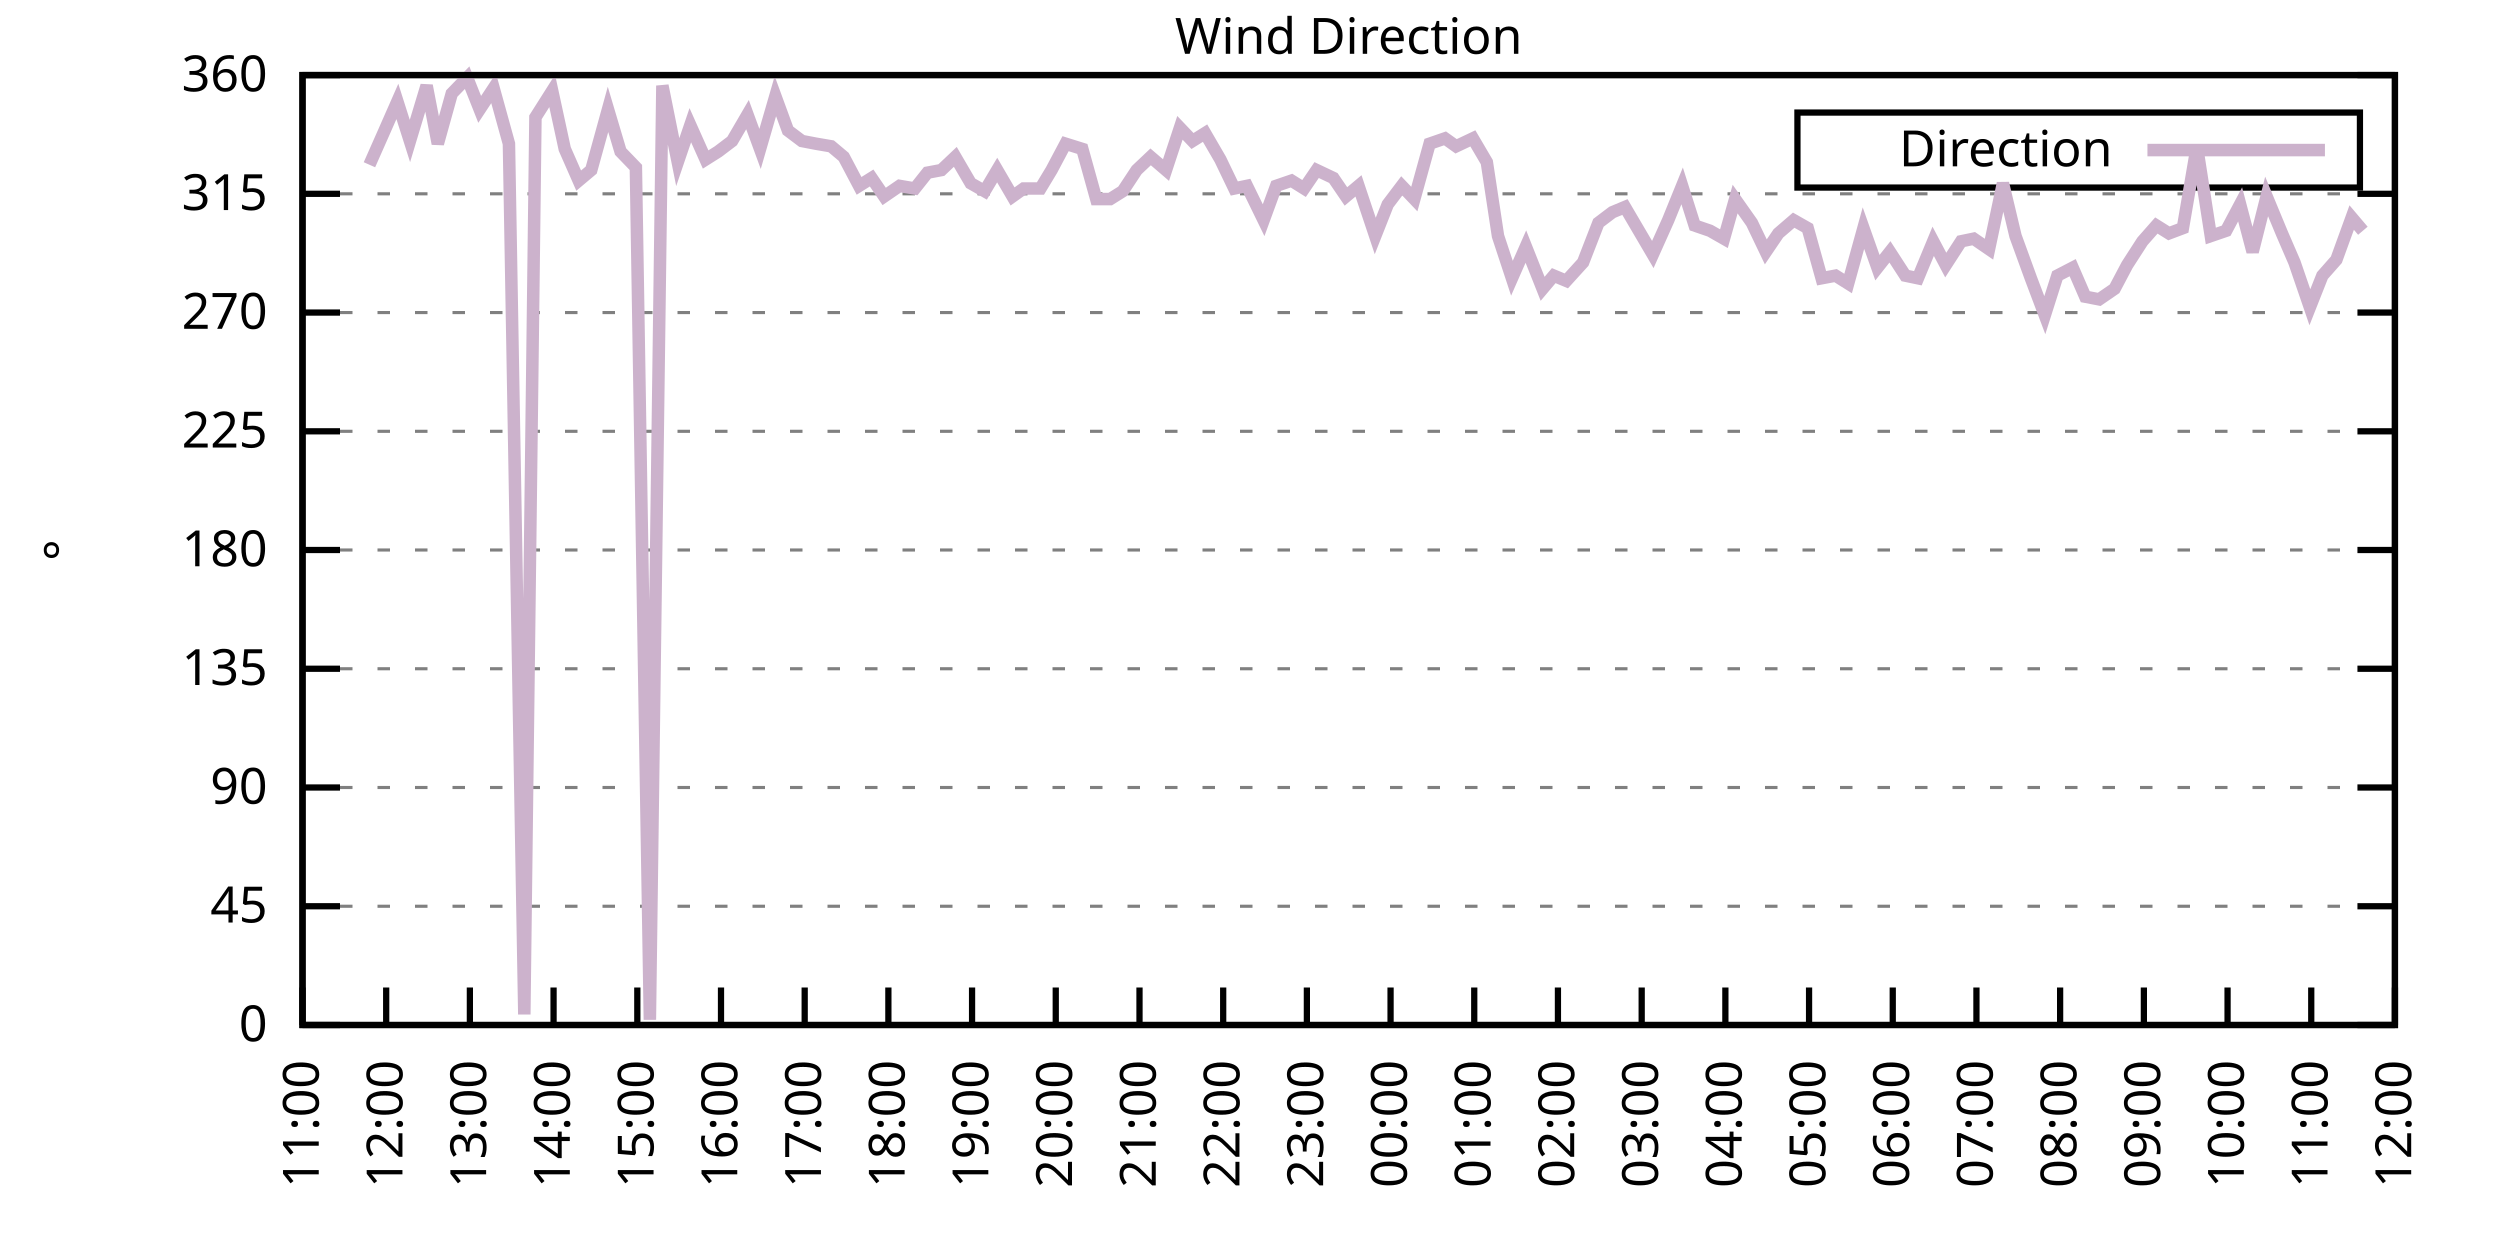
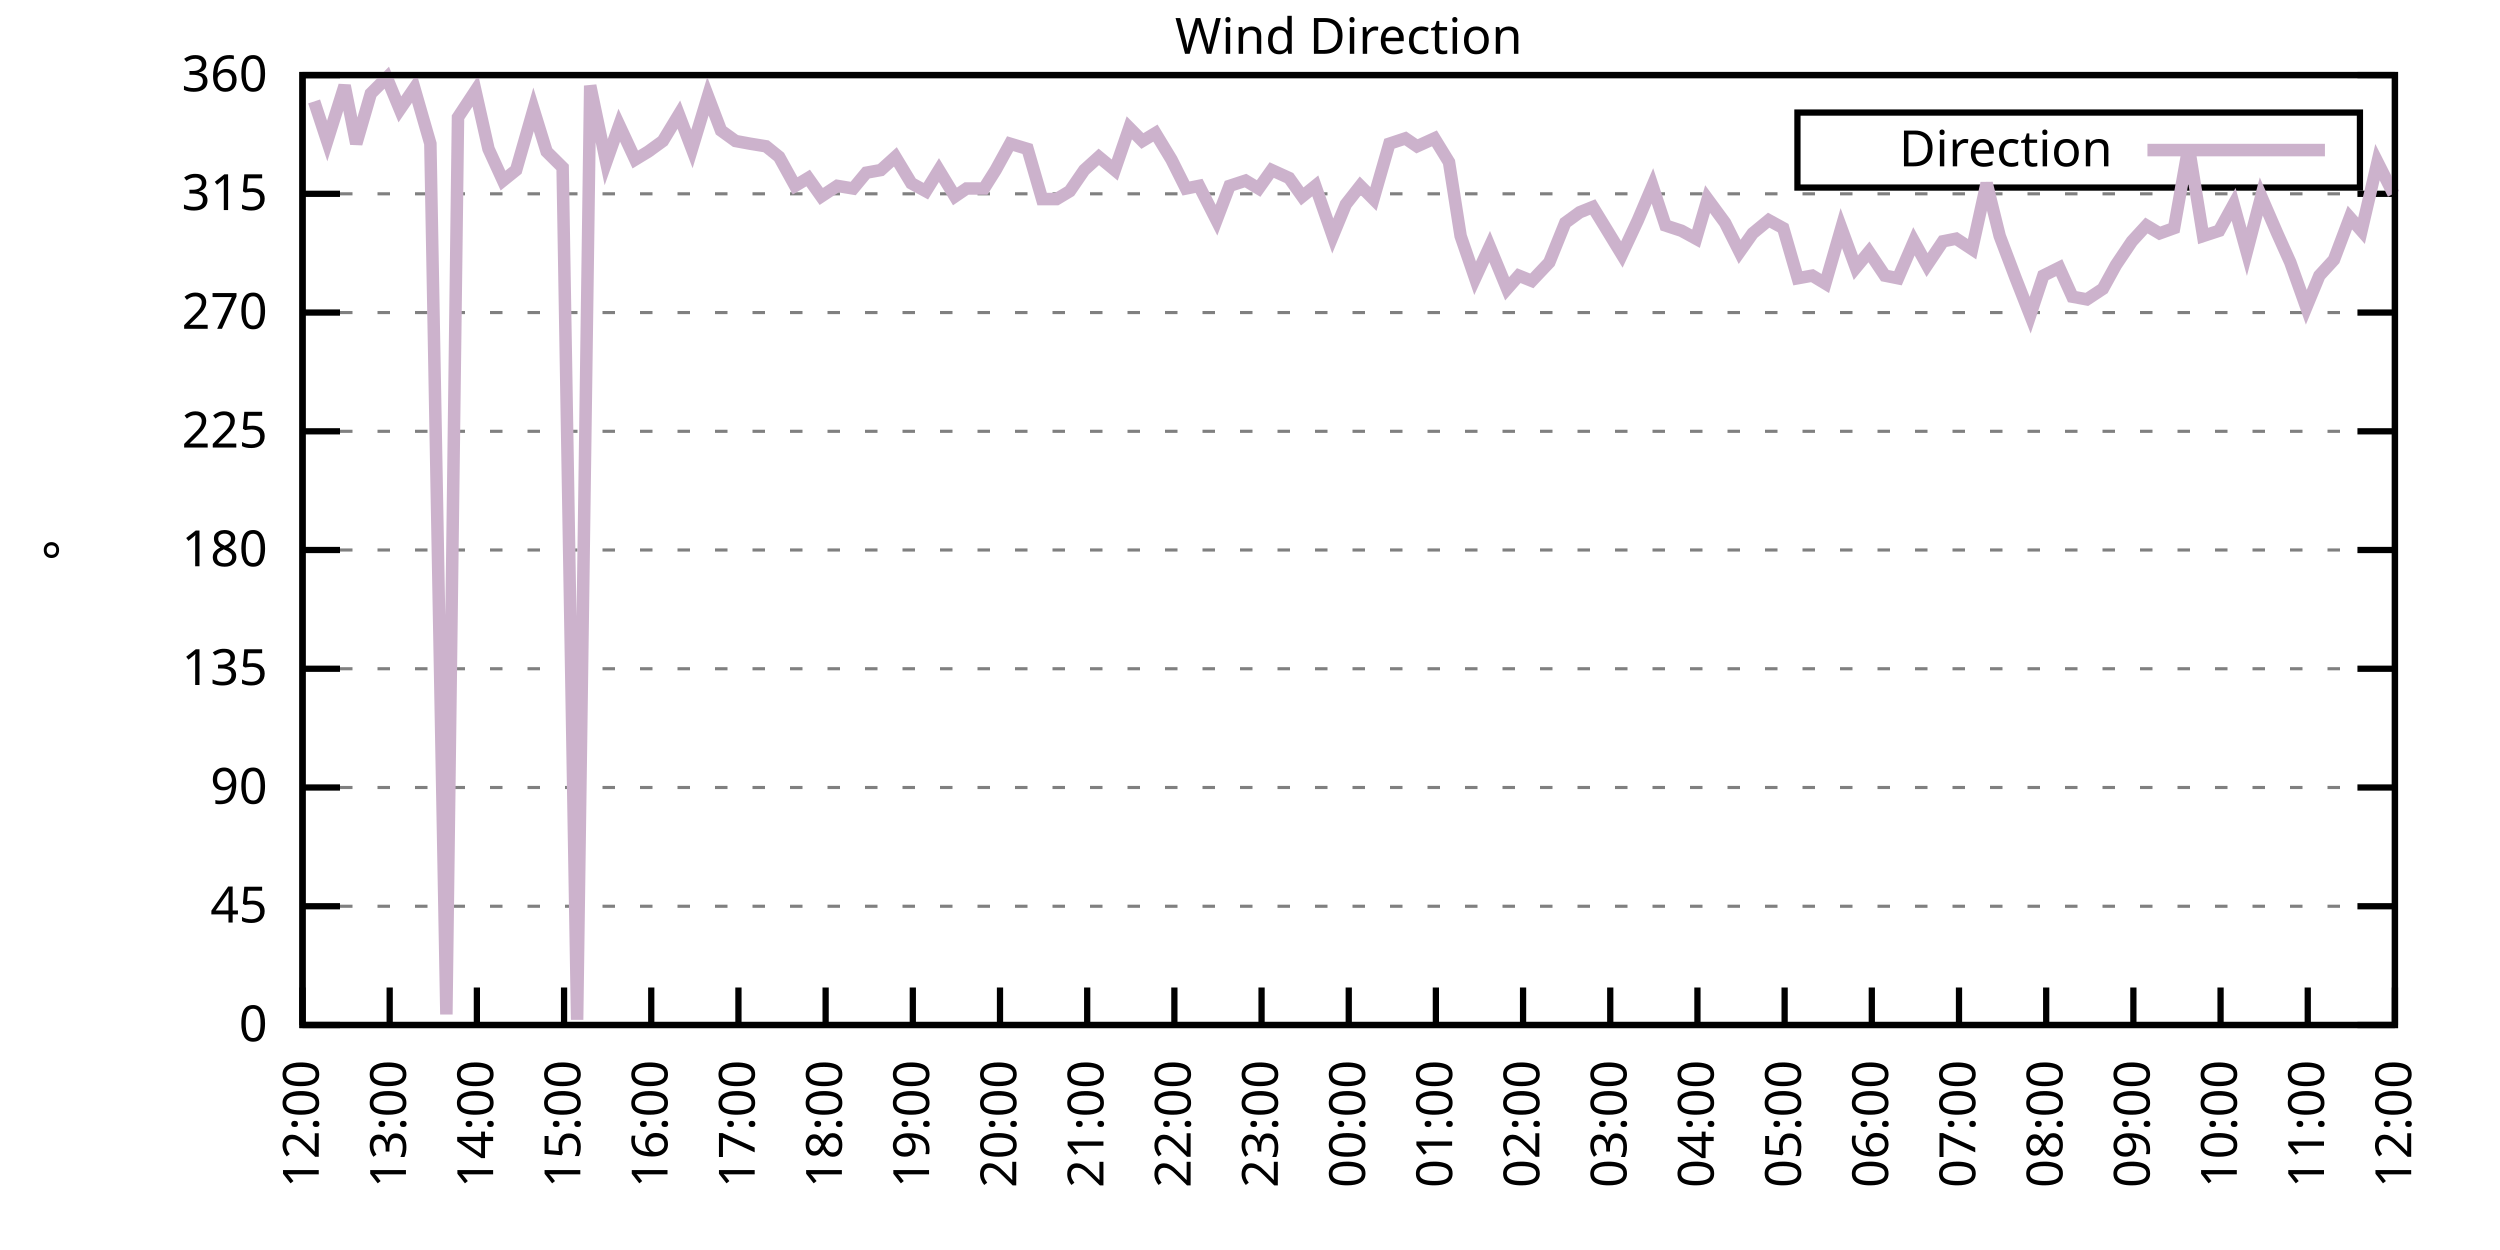
<svg xmlns="http://www.w3.org/2000/svg" xmlns:xlink="http://www.w3.org/1999/xlink" width="400" height="200" viewBox="0 0 400 200">
  <g id="gnuplot_canvas">
    <rect x="0" y="0" width="400" height="200" fill="none" />
    <defs>
      <circle id="gpDot" r="0.5" stroke-width="0.5" stroke="currentColor" />
      <path id="gpPt0" stroke-width="0.333" stroke="currentColor" d="M-1,0 h2 M0,-1 v2" />
      <path id="gpPt1" stroke-width="0.333" stroke="currentColor" d="M-1,-1 L1,1 M1,-1 L-1,1" />
      <path id="gpPt2" stroke-width="0.333" stroke="currentColor" d="M-1,0 L1,0 M0,-1 L0,1 M-1,-1 L1,1 M-1,1 L1,-1" />
      <rect id="gpPt3" stroke-width="0.333" stroke="currentColor" x="-1" y="-1" width="2" height="2" />
      <rect id="gpPt4" stroke-width="0.333" stroke="currentColor" fill="currentColor" x="-1" y="-1" width="2" height="2" />
      <circle id="gpPt5" stroke-width="0.333" stroke="currentColor" cx="0" cy="0" r="1" />
      <use xlink:href="#gpPt5" id="gpPt6" fill="currentColor" stroke="none" />
      <path id="gpPt7" stroke-width="0.333" stroke="currentColor" d="M0,-1.33 L-1.33,0.67 L1.33,0.67 z" />
      <use xlink:href="#gpPt7" id="gpPt8" fill="currentColor" stroke="none" />
      <use xlink:href="#gpPt7" id="gpPt9" stroke="currentColor" transform="rotate(180)" />
      <use xlink:href="#gpPt9" id="gpPt10" fill="currentColor" stroke="none" />
      <use xlink:href="#gpPt3" id="gpPt11" stroke="currentColor" transform="rotate(45)" />
      <use xlink:href="#gpPt11" id="gpPt12" fill="currentColor" stroke="none" />
      <path id="gpPt13" stroke-width="0.333" stroke="currentColor" d="M0,1.330 L1.265,0.411 L0.782,-1.067 L-0.782,-1.076 L-1.265,0.411 z" />
      <use xlink:href="#gpPt13" id="gpPt14" fill="currentColor" stroke="none" />
      <filter id="textbox" filterUnits="objectBoundingBox" x="0" y="0" height="1" width="1">
        <feFlood flood-color="white" flood-opacity="1" result="bgnd" />
        <feComposite in="SourceGraphic" in2="bgnd" operator="atop" />
      </filter>
      <filter id="greybox" filterUnits="objectBoundingBox" x="0" y="0" height="1" width="1">
        <feFlood flood-color="lightgrey" flood-opacity="1" result="grey" />
        <feComposite in="SourceGraphic" in2="grey" operator="atop" />
      </filter>
    </defs>
    <g fill="none" color="white" stroke="currentColor" stroke-width="1.00" stroke-linecap="butt" stroke-linejoin="miter">
</g>
    <g fill="none" color="black" stroke="currentColor" stroke-width="1.00" stroke-linecap="butt" stroke-linejoin="miter">
      <g stroke="none" shape-rendering="crispEdges">
        <polygon fill="rgb(255, 255, 255)" points="48.40,164.00 383.18,164.00 383.18,12.02 48.40,12.02 " />
      </g>
    </g>
    <g fill="none" color="black" stroke="currentColor" stroke-width="1.00" stroke-linecap="butt" stroke-linejoin="miter">
</g>
    <g fill="none" color="black" stroke="black" stroke-width="0.50" stroke-linecap="butt" stroke-linejoin="miter">
</g>
    <g fill="none" color="gray" stroke="currentColor" stroke-width="0.50" stroke-linecap="butt" stroke-linejoin="miter">
      <path stroke="gray" stroke-dasharray="2,4" class="gridline" d="M48.40,164.00 L383.19,164.00  " />
    </g>
    <g fill="none" color="gray" stroke="gray" stroke-width="1.00" stroke-linecap="butt" stroke-linejoin="miter">
</g>
    <g fill="none" color="black" stroke="currentColor" stroke-width="1.00" stroke-linecap="butt" stroke-linejoin="miter">
      <path stroke="black" d="M48.40,164.00 L54.40,164.00 M383.19,164.00 L377.19,164.00  " />
      <g transform="translate(42.80,166.60)" stroke="none" fill="black" font-family="Sans" font-size="8.00" text-anchor="end">
        <text>
          <tspan font-family="Sans"> 0</tspan>
        </text>
      </g>
    </g>
    <g fill="none" color="black" stroke="currentColor" stroke-width="1.00" stroke-linecap="butt" stroke-linejoin="miter">
</g>
    <g fill="none" color="black" stroke="black" stroke-width="0.50" stroke-linecap="butt" stroke-linejoin="miter">
</g>
    <g fill="none" color="gray" stroke="currentColor" stroke-width="0.50" stroke-linecap="butt" stroke-linejoin="miter">
      <path stroke="gray" stroke-dasharray="2,4" class="gridline" d="M48.40,145.00 L383.19,145.00  " />
    </g>
    <g fill="none" color="gray" stroke="gray" stroke-width="1.00" stroke-linecap="butt" stroke-linejoin="miter">
</g>
    <g fill="none" color="black" stroke="currentColor" stroke-width="1.00" stroke-linecap="butt" stroke-linejoin="miter">
      <path stroke="black" d="M48.40,145.00 L54.40,145.00 M383.19,145.00 L377.19,145.00  " />
      <g transform="translate(42.80,147.60)" stroke="none" fill="black" font-family="Sans" font-size="8.00" text-anchor="end">
        <text>
          <tspan font-family="Sans"> 45</tspan>
        </text>
      </g>
    </g>
    <g fill="none" color="black" stroke="currentColor" stroke-width="1.00" stroke-linecap="butt" stroke-linejoin="miter">
</g>
    <g fill="none" color="black" stroke="black" stroke-width="0.50" stroke-linecap="butt" stroke-linejoin="miter">
</g>
    <g fill="none" color="gray" stroke="currentColor" stroke-width="0.50" stroke-linecap="butt" stroke-linejoin="miter">
      <path stroke="gray" stroke-dasharray="2,4" class="gridline" d="M48.40,126.00 L383.19,126.00  " />
    </g>
    <g fill="none" color="gray" stroke="gray" stroke-width="1.00" stroke-linecap="butt" stroke-linejoin="miter">
</g>
    <g fill="none" color="black" stroke="currentColor" stroke-width="1.00" stroke-linecap="butt" stroke-linejoin="miter">
      <path stroke="black" d="M48.40,126.00 L54.40,126.00 M383.19,126.00 L377.19,126.00  " />
      <g transform="translate(42.80,128.60)" stroke="none" fill="black" font-family="Sans" font-size="8.00" text-anchor="end">
        <text>
          <tspan font-family="Sans"> 90</tspan>
        </text>
      </g>
    </g>
    <g fill="none" color="black" stroke="currentColor" stroke-width="1.00" stroke-linecap="butt" stroke-linejoin="miter">
</g>
    <g fill="none" color="black" stroke="black" stroke-width="0.50" stroke-linecap="butt" stroke-linejoin="miter">
</g>
    <g fill="none" color="gray" stroke="currentColor" stroke-width="0.50" stroke-linecap="butt" stroke-linejoin="miter">
      <path stroke="gray" stroke-dasharray="2,4" class="gridline" d="M48.40,107.00 L383.19,107.00  " />
    </g>
    <g fill="none" color="gray" stroke="gray" stroke-width="1.00" stroke-linecap="butt" stroke-linejoin="miter">
</g>
    <g fill="none" color="black" stroke="currentColor" stroke-width="1.00" stroke-linecap="butt" stroke-linejoin="miter">
      <path stroke="black" d="M48.40,107.00 L54.40,107.00 M383.19,107.00 L377.19,107.00  " />
      <g transform="translate(42.80,109.60)" stroke="none" fill="black" font-family="Sans" font-size="8.00" text-anchor="end">
        <text>
          <tspan font-family="Sans"> 135</tspan>
        </text>
      </g>
    </g>
    <g fill="none" color="black" stroke="currentColor" stroke-width="1.00" stroke-linecap="butt" stroke-linejoin="miter">
</g>
    <g fill="none" color="black" stroke="black" stroke-width="0.50" stroke-linecap="butt" stroke-linejoin="miter">
</g>
    <g fill="none" color="gray" stroke="currentColor" stroke-width="0.50" stroke-linecap="butt" stroke-linejoin="miter">
      <path stroke="gray" stroke-dasharray="2,4" class="gridline" d="M48.40,88.00 L383.19,88.00  " />
    </g>
    <g fill="none" color="gray" stroke="gray" stroke-width="1.00" stroke-linecap="butt" stroke-linejoin="miter">
</g>
    <g fill="none" color="black" stroke="currentColor" stroke-width="1.00" stroke-linecap="butt" stroke-linejoin="miter">
      <path stroke="black" d="M48.40,88.00 L54.40,88.00 M383.19,88.00 L377.19,88.00  " />
      <g transform="translate(42.80,90.60)" stroke="none" fill="black" font-family="Sans" font-size="8.00" text-anchor="end">
        <text>
          <tspan font-family="Sans"> 180</tspan>
        </text>
      </g>
    </g>
    <g fill="none" color="black" stroke="currentColor" stroke-width="1.00" stroke-linecap="butt" stroke-linejoin="miter">
</g>
    <g fill="none" color="black" stroke="black" stroke-width="0.50" stroke-linecap="butt" stroke-linejoin="miter">
</g>
    <g fill="none" color="gray" stroke="currentColor" stroke-width="0.50" stroke-linecap="butt" stroke-linejoin="miter">
      <path stroke="gray" stroke-dasharray="2,4" class="gridline" d="M48.40,69.01 L383.19,69.01  " />
    </g>
    <g fill="none" color="gray" stroke="gray" stroke-width="1.00" stroke-linecap="butt" stroke-linejoin="miter">
</g>
    <g fill="none" color="black" stroke="currentColor" stroke-width="1.00" stroke-linecap="butt" stroke-linejoin="miter">
      <path stroke="black" d="M48.40,69.01 L54.40,69.01 M383.19,69.01 L377.19,69.01  " />
      <g transform="translate(42.80,71.61)" stroke="none" fill="black" font-family="Sans" font-size="8.00" text-anchor="end">
        <text>
          <tspan font-family="Sans"> 225</tspan>
        </text>
      </g>
    </g>
    <g fill="none" color="black" stroke="currentColor" stroke-width="1.00" stroke-linecap="butt" stroke-linejoin="miter">
</g>
    <g fill="none" color="black" stroke="black" stroke-width="0.50" stroke-linecap="butt" stroke-linejoin="miter">
</g>
    <g fill="none" color="gray" stroke="currentColor" stroke-width="0.50" stroke-linecap="butt" stroke-linejoin="miter">
      <path stroke="gray" stroke-dasharray="2,4" class="gridline" d="M48.40,50.01 L383.19,50.01  " />
    </g>
    <g fill="none" color="gray" stroke="gray" stroke-width="1.00" stroke-linecap="butt" stroke-linejoin="miter">
</g>
    <g fill="none" color="black" stroke="currentColor" stroke-width="1.00" stroke-linecap="butt" stroke-linejoin="miter">
      <path stroke="black" d="M48.40,50.01 L54.40,50.01 M383.19,50.01 L377.19,50.01  " />
      <g transform="translate(42.80,52.61)" stroke="none" fill="black" font-family="Sans" font-size="8.00" text-anchor="end">
        <text>
          <tspan font-family="Sans"> 270</tspan>
        </text>
      </g>
    </g>
    <g fill="none" color="black" stroke="currentColor" stroke-width="1.00" stroke-linecap="butt" stroke-linejoin="miter">
</g>
    <g fill="none" color="black" stroke="black" stroke-width="0.50" stroke-linecap="butt" stroke-linejoin="miter">
</g>
    <g fill="none" color="gray" stroke="currentColor" stroke-width="0.50" stroke-linecap="butt" stroke-linejoin="miter">
      <path stroke="gray" stroke-dasharray="2,4" class="gridline" d="M48.40,31.01 L383.19,31.01  " />
    </g>
    <g fill="none" color="gray" stroke="gray" stroke-width="1.00" stroke-linecap="butt" stroke-linejoin="miter">
</g>
    <g fill="none" color="black" stroke="currentColor" stroke-width="1.00" stroke-linecap="butt" stroke-linejoin="miter">
      <path stroke="black" d="M48.40,31.01 L54.40,31.01 M383.19,31.01 L377.19,31.01  " />
      <g transform="translate(42.80,33.61)" stroke="none" fill="black" font-family="Sans" font-size="8.00" text-anchor="end">
        <text>
          <tspan font-family="Sans"> 315</tspan>
        </text>
      </g>
    </g>
    <g fill="none" color="black" stroke="currentColor" stroke-width="1.00" stroke-linecap="butt" stroke-linejoin="miter">
</g>
    <g fill="none" color="black" stroke="black" stroke-width="0.50" stroke-linecap="butt" stroke-linejoin="miter">
</g>
    <g fill="none" color="gray" stroke="currentColor" stroke-width="0.50" stroke-linecap="butt" stroke-linejoin="miter">
      <path stroke="gray" stroke-dasharray="2,4" class="gridline" d="M48.40,12.01 L383.19,12.01  " />
    </g>
    <g fill="none" color="gray" stroke="gray" stroke-width="1.00" stroke-linecap="butt" stroke-linejoin="miter">
</g>
    <g fill="none" color="black" stroke="currentColor" stroke-width="1.00" stroke-linecap="butt" stroke-linejoin="miter">
      <path stroke="black" d="M48.40,12.01 L54.40,12.01 M383.19,12.01 L377.19,12.01  " />
      <g transform="translate(42.80,14.61)" stroke="none" fill="black" font-family="Sans" font-size="8.00" text-anchor="end">
        <text>
          <tspan font-family="Sans"> 360</tspan>
        </text>
      </g>
    </g>
    <g fill="none" color="black" stroke="currentColor" stroke-width="1.00" stroke-linecap="butt" stroke-linejoin="miter">
      <path stroke="black" d="M48.40,164.00 L48.40,158.00  " />
      <g transform="translate(51.00,169.60) rotate(270.00)" stroke="none" fill="black" font-family="Sans" font-size="8.00" text-anchor="end">
        <text>
-           <tspan font-family="Sans">11:00</tspan>
-         </text>
-       </g>
-     </g>
-     <g fill="none" color="black" stroke="currentColor" stroke-width="1.00" stroke-linecap="butt" stroke-linejoin="miter">
-       <path stroke="black" d="M61.79,164.00 L61.79,158.00  " />
-       <g transform="translate(64.39,169.60) rotate(270.00)" stroke="none" fill="black" font-family="Sans" font-size="8.00" text-anchor="end">
-         <text>
          <tspan font-family="Sans">12:00</tspan>
        </text>
      </g>
    </g>
    <g fill="none" color="black" stroke="currentColor" stroke-width="1.00" stroke-linecap="butt" stroke-linejoin="miter">
-       <path stroke="black" d="M75.18,164.00 L75.18,158.00  " />
-       <g transform="translate(77.78,169.60) rotate(270.00)" stroke="none" fill="black" font-family="Sans" font-size="8.00" text-anchor="end">
+       <path stroke="black" d="M62.35,164.00 L62.35,158.00  " />
+       <g transform="translate(64.95,169.60) rotate(270.00)" stroke="none" fill="black" font-family="Sans" font-size="8.00" text-anchor="end">
        <text>
          <tspan font-family="Sans">13:00</tspan>
        </text>
      </g>
    </g>
    <g fill="none" color="black" stroke="currentColor" stroke-width="1.00" stroke-linecap="butt" stroke-linejoin="miter">
-       <path stroke="black" d="M88.57,164.00 L88.57,158.00  " />
-       <g transform="translate(91.17,169.60) rotate(270.00)" stroke="none" fill="black" font-family="Sans" font-size="8.00" text-anchor="end">
+       <path stroke="black" d="M76.30,164.00 L76.30,158.00  " />
+       <g transform="translate(78.90,169.60) rotate(270.00)" stroke="none" fill="black" font-family="Sans" font-size="8.00" text-anchor="end">
        <text>
          <tspan font-family="Sans">14:00</tspan>
        </text>
      </g>
    </g>
    <g fill="none" color="black" stroke="currentColor" stroke-width="1.00" stroke-linecap="butt" stroke-linejoin="miter">
-       <path stroke="black" d="M101.97,164.00 L101.97,158.00  " />
-       <g transform="translate(104.57,169.60) rotate(270.00)" stroke="none" fill="black" font-family="Sans" font-size="8.00" text-anchor="end">
+       <path stroke="black" d="M90.25,164.00 L90.25,158.00  " />
+       <g transform="translate(92.85,169.60) rotate(270.00)" stroke="none" fill="black" font-family="Sans" font-size="8.00" text-anchor="end">
        <text>
          <tspan font-family="Sans">15:00</tspan>
        </text>
      </g>
    </g>
    <g fill="none" color="black" stroke="currentColor" stroke-width="1.00" stroke-linecap="butt" stroke-linejoin="miter">
-       <path stroke="black" d="M115.36,164.00 L115.36,158.00  " />
-       <g transform="translate(117.96,169.60) rotate(270.00)" stroke="none" fill="black" font-family="Sans" font-size="8.00" text-anchor="end">
+       <path stroke="black" d="M104.20,164.00 L104.20,158.00  " />
+       <g transform="translate(106.80,169.60) rotate(270.00)" stroke="none" fill="black" font-family="Sans" font-size="8.00" text-anchor="end">
        <text>
          <tspan font-family="Sans">16:00</tspan>
        </text>
      </g>
    </g>
    <g fill="none" color="black" stroke="currentColor" stroke-width="1.00" stroke-linecap="butt" stroke-linejoin="miter">
-       <path stroke="black" d="M128.75,164.00 L128.75,158.00  " />
-       <g transform="translate(131.35,169.60) rotate(270.00)" stroke="none" fill="black" font-family="Sans" font-size="8.00" text-anchor="end">
+       <path stroke="black" d="M118.15,164.00 L118.15,158.00  " />
+       <g transform="translate(120.75,169.60) rotate(270.00)" stroke="none" fill="black" font-family="Sans" font-size="8.00" text-anchor="end">
        <text>
          <tspan font-family="Sans">17:00</tspan>
        </text>
      </g>
    </g>
    <g fill="none" color="black" stroke="currentColor" stroke-width="1.00" stroke-linecap="butt" stroke-linejoin="miter">
-       <path stroke="black" d="M142.14,164.00 L142.14,158.00  " />
-       <g transform="translate(144.74,169.60) rotate(270.00)" stroke="none" fill="black" font-family="Sans" font-size="8.00" text-anchor="end">
+       <path stroke="black" d="M132.10,164.00 L132.10,158.00  " />
+       <g transform="translate(134.70,169.60) rotate(270.00)" stroke="none" fill="black" font-family="Sans" font-size="8.00" text-anchor="end">
        <text>
          <tspan font-family="Sans">18:00</tspan>
        </text>
      </g>
    </g>
    <g fill="none" color="black" stroke="currentColor" stroke-width="1.00" stroke-linecap="butt" stroke-linejoin="miter">
-       <path stroke="black" d="M155.53,164.00 L155.53,158.00  " />
-       <g transform="translate(158.13,169.60) rotate(270.00)" stroke="none" fill="black" font-family="Sans" font-size="8.00" text-anchor="end">
+       <path stroke="black" d="M146.05,164.00 L146.05,158.00  " />
+       <g transform="translate(148.65,169.60) rotate(270.00)" stroke="none" fill="black" font-family="Sans" font-size="8.00" text-anchor="end">
        <text>
          <tspan font-family="Sans">19:00</tspan>
        </text>
      </g>
    </g>
    <g fill="none" color="black" stroke="currentColor" stroke-width="1.00" stroke-linecap="butt" stroke-linejoin="miter">
-       <path stroke="black" d="M168.92,164.00 L168.92,158.00  " />
-       <g transform="translate(171.52,169.60) rotate(270.00)" stroke="none" fill="black" font-family="Sans" font-size="8.00" text-anchor="end">
+       <path stroke="black" d="M160.00,164.00 L160.00,158.00  " />
+       <g transform="translate(162.60,169.60) rotate(270.00)" stroke="none" fill="black" font-family="Sans" font-size="8.00" text-anchor="end">
        <text>
          <tspan font-family="Sans">20:00</tspan>
        </text>
      </g>
    </g>
    <g fill="none" color="black" stroke="currentColor" stroke-width="1.00" stroke-linecap="butt" stroke-linejoin="miter">
-       <path stroke="black" d="M182.32,164.00 L182.32,158.00  " />
-       <g transform="translate(184.92,169.60) rotate(270.00)" stroke="none" fill="black" font-family="Sans" font-size="8.00" text-anchor="end">
+       <path stroke="black" d="M173.95,164.00 L173.95,158.00  " />
+       <g transform="translate(176.55,169.60) rotate(270.00)" stroke="none" fill="black" font-family="Sans" font-size="8.00" text-anchor="end">
        <text>
          <tspan font-family="Sans">21:00</tspan>
        </text>
      </g>
    </g>
    <g fill="none" color="black" stroke="currentColor" stroke-width="1.00" stroke-linecap="butt" stroke-linejoin="miter">
-       <path stroke="black" d="M195.71,164.00 L195.71,158.00  " />
-       <g transform="translate(198.31,169.60) rotate(270.00)" stroke="none" fill="black" font-family="Sans" font-size="8.00" text-anchor="end">
+       <path stroke="black" d="M187.90,164.00 L187.90,158.00  " />
+       <g transform="translate(190.50,169.60) rotate(270.00)" stroke="none" fill="black" font-family="Sans" font-size="8.00" text-anchor="end">
        <text>
          <tspan font-family="Sans">22:00</tspan>
        </text>
      </g>
    </g>
    <g fill="none" color="black" stroke="currentColor" stroke-width="1.00" stroke-linecap="butt" stroke-linejoin="miter">
-       <path stroke="black" d="M209.10,164.00 L209.10,158.00  " />
-       <g transform="translate(211.70,169.60) rotate(270.00)" stroke="none" fill="black" font-family="Sans" font-size="8.00" text-anchor="end">
+       <path stroke="black" d="M201.85,164.00 L201.85,158.00  " />
+       <g transform="translate(204.45,169.60) rotate(270.00)" stroke="none" fill="black" font-family="Sans" font-size="8.00" text-anchor="end">
        <text>
          <tspan font-family="Sans">23:00</tspan>
        </text>
      </g>
    </g>
    <g fill="none" color="black" stroke="currentColor" stroke-width="1.00" stroke-linecap="butt" stroke-linejoin="miter">
-       <path stroke="black" d="M222.49,164.00 L222.49,158.00  " />
-       <g transform="translate(225.09,169.60) rotate(270.00)" stroke="none" fill="black" font-family="Sans" font-size="8.00" text-anchor="end">
+       <path stroke="black" d="M215.80,164.00 L215.80,158.00  " />
+       <g transform="translate(218.40,169.60) rotate(270.00)" stroke="none" fill="black" font-family="Sans" font-size="8.00" text-anchor="end">
        <text>
          <tspan font-family="Sans">00:00</tspan>
        </text>
      </g>
    </g>
    <g fill="none" color="black" stroke="currentColor" stroke-width="1.00" stroke-linecap="butt" stroke-linejoin="miter">
-       <path stroke="black" d="M235.88,164.00 L235.88,158.00  " />
-       <g transform="translate(238.48,169.60) rotate(270.00)" stroke="none" fill="black" font-family="Sans" font-size="8.00" text-anchor="end">
+       <path stroke="black" d="M229.74,164.00 L229.74,158.00  " />
+       <g transform="translate(232.34,169.60) rotate(270.00)" stroke="none" fill="black" font-family="Sans" font-size="8.00" text-anchor="end">
        <text>
          <tspan font-family="Sans">01:00</tspan>
        </text>
      </g>
    </g>
    <g fill="none" color="black" stroke="currentColor" stroke-width="1.00" stroke-linecap="butt" stroke-linejoin="miter">
-       <path stroke="black" d="M249.27,164.00 L249.27,158.00  " />
-       <g transform="translate(251.87,169.60) rotate(270.00)" stroke="none" fill="black" font-family="Sans" font-size="8.00" text-anchor="end">
+       <path stroke="black" d="M243.69,164.00 L243.69,158.00  " />
+       <g transform="translate(246.29,169.60) rotate(270.00)" stroke="none" fill="black" font-family="Sans" font-size="8.00" text-anchor="end">
        <text>
          <tspan font-family="Sans">02:00</tspan>
        </text>
      </g>
    </g>
    <g fill="none" color="black" stroke="currentColor" stroke-width="1.00" stroke-linecap="butt" stroke-linejoin="miter">
-       <path stroke="black" d="M262.67,164.00 L262.67,158.00  " />
-       <g transform="translate(265.27,169.60) rotate(270.00)" stroke="none" fill="black" font-family="Sans" font-size="8.00" text-anchor="end">
+       <path stroke="black" d="M257.64,164.00 L257.64,158.00  " />
+       <g transform="translate(260.24,169.60) rotate(270.00)" stroke="none" fill="black" font-family="Sans" font-size="8.00" text-anchor="end">
        <text>
          <tspan font-family="Sans">03:00</tspan>
        </text>
      </g>
    </g>
    <g fill="none" color="black" stroke="currentColor" stroke-width="1.00" stroke-linecap="butt" stroke-linejoin="miter">
-       <path stroke="black" d="M276.06,164.00 L276.06,158.00  " />
-       <g transform="translate(278.66,169.60) rotate(270.00)" stroke="none" fill="black" font-family="Sans" font-size="8.00" text-anchor="end">
+       <path stroke="black" d="M271.59,164.00 L271.59,158.00  " />
+       <g transform="translate(274.19,169.60) rotate(270.00)" stroke="none" fill="black" font-family="Sans" font-size="8.00" text-anchor="end">
        <text>
          <tspan font-family="Sans">04:00</tspan>
        </text>
      </g>
    </g>
    <g fill="none" color="black" stroke="currentColor" stroke-width="1.00" stroke-linecap="butt" stroke-linejoin="miter">
-       <path stroke="black" d="M289.45,164.00 L289.45,158.00  " />
-       <g transform="translate(292.05,169.60) rotate(270.00)" stroke="none" fill="black" font-family="Sans" font-size="8.00" text-anchor="end">
+       <path stroke="black" d="M285.54,164.00 L285.54,158.00  " />
+       <g transform="translate(288.14,169.60) rotate(270.00)" stroke="none" fill="black" font-family="Sans" font-size="8.00" text-anchor="end">
        <text>
          <tspan font-family="Sans">05:00</tspan>
        </text>
      </g>
    </g>
    <g fill="none" color="black" stroke="currentColor" stroke-width="1.00" stroke-linecap="butt" stroke-linejoin="miter">
-       <path stroke="black" d="M302.84,164.00 L302.84,158.00  " />
-       <g transform="translate(305.44,169.60) rotate(270.00)" stroke="none" fill="black" font-family="Sans" font-size="8.00" text-anchor="end">
+       <path stroke="black" d="M299.49,164.00 L299.49,158.00  " />
+       <g transform="translate(302.09,169.60) rotate(270.00)" stroke="none" fill="black" font-family="Sans" font-size="8.00" text-anchor="end">
        <text>
          <tspan font-family="Sans">06:00</tspan>
        </text>
      </g>
    </g>
    <g fill="none" color="black" stroke="currentColor" stroke-width="1.00" stroke-linecap="butt" stroke-linejoin="miter">
-       <path stroke="black" d="M316.23,164.00 L316.23,158.00  " />
-       <g transform="translate(318.83,169.60) rotate(270.00)" stroke="none" fill="black" font-family="Sans" font-size="8.00" text-anchor="end">
+       <path stroke="black" d="M313.44,164.00 L313.44,158.00  " />
+       <g transform="translate(316.04,169.60) rotate(270.00)" stroke="none" fill="black" font-family="Sans" font-size="8.00" text-anchor="end">
        <text>
          <tspan font-family="Sans">07:00</tspan>
        </text>
      </g>
    </g>
    <g fill="none" color="black" stroke="currentColor" stroke-width="1.00" stroke-linecap="butt" stroke-linejoin="miter">
-       <path stroke="black" d="M329.62,164.00 L329.62,158.00  " />
-       <g transform="translate(332.22,169.60) rotate(270.00)" stroke="none" fill="black" font-family="Sans" font-size="8.00" text-anchor="end">
+       <path stroke="black" d="M327.39,164.00 L327.39,158.00  " />
+       <g transform="translate(329.99,169.60) rotate(270.00)" stroke="none" fill="black" font-family="Sans" font-size="8.00" text-anchor="end">
        <text>
          <tspan font-family="Sans">08:00</tspan>
        </text>
      </g>
    </g>
    <g fill="none" color="black" stroke="currentColor" stroke-width="1.00" stroke-linecap="butt" stroke-linejoin="miter">
-       <path stroke="black" d="M343.02,164.00 L343.02,158.00  " />
-       <g transform="translate(345.62,169.60) rotate(270.00)" stroke="none" fill="black" font-family="Sans" font-size="8.00" text-anchor="end">
+       <path stroke="black" d="M341.34,164.00 L341.34,158.00  " />
+       <g transform="translate(343.94,169.60) rotate(270.00)" stroke="none" fill="black" font-family="Sans" font-size="8.00" text-anchor="end">
        <text>
          <tspan font-family="Sans">09:00</tspan>
        </text>
      </g>
    </g>
    <g fill="none" color="black" stroke="currentColor" stroke-width="1.00" stroke-linecap="butt" stroke-linejoin="miter">
-       <path stroke="black" d="M356.41,164.00 L356.41,158.00  " />
-       <g transform="translate(359.01,169.60) rotate(270.00)" stroke="none" fill="black" font-family="Sans" font-size="8.00" text-anchor="end">
+       <path stroke="black" d="M355.29,164.00 L355.29,158.00  " />
+       <g transform="translate(357.89,169.60) rotate(270.00)" stroke="none" fill="black" font-family="Sans" font-size="8.00" text-anchor="end">
        <text>
          <tspan font-family="Sans">10:00</tspan>
        </text>
      </g>
    </g>
    <g fill="none" color="black" stroke="currentColor" stroke-width="1.00" stroke-linecap="butt" stroke-linejoin="miter">
-       <path stroke="black" d="M369.80,164.00 L369.80,158.00  " />
-       <g transform="translate(372.40,169.60) rotate(270.00)" stroke="none" fill="black" font-family="Sans" font-size="8.00" text-anchor="end">
+       <path stroke="black" d="M369.24,164.00 L369.24,158.00  " />
+       <g transform="translate(371.84,169.60) rotate(270.00)" stroke="none" fill="black" font-family="Sans" font-size="8.00" text-anchor="end">
        <text>
          <tspan font-family="Sans">11:00</tspan>
        </text>
      </g>
    </g>
    <g fill="none" color="black" stroke="currentColor" stroke-width="1.00" stroke-linecap="butt" stroke-linejoin="miter">
      <path stroke="black" d="M383.19,164.00 L383.19,158.00  " />
      <g transform="translate(385.79,169.60) rotate(270.00)" stroke="none" fill="black" font-family="Sans" font-size="8.00" text-anchor="end">
        <text>
          <tspan font-family="Sans">12:00</tspan>
        </text>
      </g>
    </g>
    <g fill="none" color="black" stroke="currentColor" stroke-width="1.00" stroke-linecap="butt" stroke-linejoin="miter">
</g>
    <g fill="none" color="black" stroke="currentColor" stroke-width="1.00" stroke-linecap="butt" stroke-linejoin="miter">
      <path stroke="black" d="M48.40,12.01 L48.40,164.00 L383.19,164.00 L383.19,12.01 L48.40,12.01 Z  " />
    </g>
    <g fill="none" color="black" stroke="currentColor" stroke-width="1.00" stroke-linecap="butt" stroke-linejoin="miter">
</g>
    <g fill="none" color="black" stroke="currentColor" stroke-width="1.00" stroke-linecap="butt" stroke-linejoin="miter">
      <path stroke="black" d="M287.59,30.01 L287.59,18.01 L377.59,18.01 L377.59,30.01 L287.59,30.01 Z  " />
    </g>
    <g id="Wind_direction_plot_1">
      <g fill="none" color="white" stroke="black" stroke-width="2.00" stroke-linecap="butt" stroke-linejoin="miter">
</g>
      <g fill="none" color="black" stroke="currentColor" stroke-width="2.00" stroke-linecap="butt" stroke-linejoin="miter">
        <g transform="translate(337.99,26.61)" stroke="none" fill="black" font-family="Sans" font-size="8.00" text-anchor="end">
          <text>
            <tspan font-family="Sans">Direction</tspan>
          </text>
        </g>
      </g>
      <g fill="none" color="black" stroke="currentColor" stroke-width="2.00" stroke-linecap="butt" stroke-linejoin="miter">
-         <path stroke="rgb(204, 178, 204)" d="M343.59,24.01 L371.99,24.01 M59.11,26.36 L61.35,21.30 L63.58,16.23 L65.59,22.56 L68.26,13.70 L70.05,22.99   L72.28,14.97 L74.74,12.43 L76.75,17.50 L78.98,14.12 L81.43,22.99 L83.89,162.31 L85.67,18.77 L88.35,14.54   L90.36,23.83 L92.59,28.90 L94.60,27.21 L97.28,17.50 L99.29,24.25 L101.74,26.79 L103.98,163.16 L105.98,13.70   L108.44,25.94 L110.45,20.03 L112.90,25.52 L114.91,24.25 L117.14,22.56 L119.60,18.34 L121.61,23.83 L124.06,15.39   L126.07,20.88 L128.30,22.56 L130.54,22.99 L132.99,23.41 L135.00,25.10 L137.45,29.74 L139.46,28.48 L141.47,31.43   L143.93,29.74 L146.38,30.16 L148.39,27.63 L150.62,27.21 L152.85,25.10 L155.31,29.32 L157.54,30.59 L159.55,27.21   L162.01,31.43 L163.79,30.16 L166.47,30.16 L168.25,27.21 L170.49,22.99 L173.17,23.83 L175.40,31.85 L177.63,31.85   L179.64,30.59 L181.87,27.21 L184.10,25.10 L186.56,27.21 L188.79,20.45 L190.80,22.56 L192.81,21.30 L195.26,25.52   L197.49,30.16 L199.50,29.74 L202.18,35.23 L204.19,29.74 L206.64,28.90 L208.65,30.16 L210.66,27.21 L213.34,28.48   L215.35,31.43 L217.36,29.74 L220.04,37.76 L222.04,32.70 L224.28,29.74 L226.29,31.85 L228.74,22.99 L231.20,22.14   L232.98,23.41 L235.66,22.14 L237.89,25.94 L239.68,37.76 L241.91,44.52 L244.14,39.45 L246.82,46.21 L248.60,44.10   L250.61,44.94 L253.29,41.99 L255.75,35.65 L257.98,33.96 L259.99,33.12 L262.22,36.92 L264.45,40.72 L266.91,35.23   L269.14,29.74 L271.15,36.08 L273.60,36.92 L275.83,38.19 L277.62,31.85 L280.30,35.65 L282.53,40.30 L284.54,37.34   L286.99,35.23 L289.23,36.50 L291.46,44.52 L293.69,44.10 L295.70,45.36 L298.15,36.50 L300.39,42.83 L302.39,40.30   L304.85,44.10 L306.86,44.52 L309.31,38.61 L311.32,42.41 L313.78,38.61 L315.79,38.19 L318.24,39.87 L320.47,29.32   L322.48,37.76 L324.94,44.52 L327.17,50.43 L329.18,44.10 L331.63,42.83 L333.64,47.47 L335.87,47.90 L338.33,46.21   L340.34,42.41 L342.79,38.61 L345.02,36.08 L347.03,37.34 L349.26,36.50 L351.50,23.41 L353.73,37.76 L356.18,36.92   L358.42,32.70 L360.42,40.30 L362.66,31.43 L365.11,37.34 L367.12,41.99 L369.58,49.16 L371.58,44.10 L373.82,41.56   L376.27,34.81 L378.06,36.92  " />
+         <path stroke="rgb(204, 178, 204)" d="M343.59,24.01 L371.99,24.01 M50.26,16.23 L52.35,22.56 L55.14,13.70 L57.00,22.99 L59.33,14.97 L61.88,12.43   L63.98,17.50 L66.30,14.12 L68.86,22.99 L71.42,162.31 L73.28,18.77 L76.07,14.54 L78.16,23.83 L80.48,28.90   L82.58,27.21 L85.37,17.50 L87.46,24.25 L90.02,26.79 L92.34,163.16 L94.43,13.70 L96.99,25.94 L99.08,20.03   L101.64,25.52 L103.73,24.25 L106.06,22.56 L108.62,18.34 L110.71,23.83 L113.27,15.39 L115.36,20.88 L117.68,22.56   L120.01,22.99 L122.57,23.41 L124.66,25.10 L127.22,29.74 L129.31,28.48 L131.40,31.43 L133.96,29.74 L136.51,30.16   L138.61,27.63 L140.93,27.21 L143.26,25.10 L145.81,29.32 L148.14,30.59 L150.23,27.21 L152.79,31.43 L154.65,30.16   L157.44,30.16 L159.30,27.21 L161.62,22.99 L164.41,23.83 L166.74,31.85 L169.06,31.85 L171.16,30.59 L173.48,27.21   L175.81,25.10 L178.36,27.21 L180.69,20.45 L182.78,22.56 L184.87,21.30 L187.43,25.52 L189.76,30.16 L191.85,29.74   L194.64,35.23 L196.73,29.74 L199.29,28.90 L201.38,30.16 L203.47,27.21 L206.26,28.48 L208.36,31.43 L210.45,29.74   L213.24,37.76 L215.33,32.70 L217.65,29.74 L219.75,31.85 L222.30,22.99 L224.86,22.14 L226.72,23.41 L229.51,22.14   L231.84,25.94 L233.70,37.76 L236.02,44.52 L238.35,39.45 L241.14,46.21 L243.00,44.10 L245.09,44.94 L247.88,41.99   L250.44,35.65 L252.76,33.96 L254.85,33.12 L257.18,36.92 L259.50,40.72 L262.06,35.23 L264.39,29.74 L266.48,36.08   L269.04,36.92 L271.36,38.19 L273.22,31.85 L276.01,35.65 L278.34,40.30 L280.43,37.34 L282.99,35.23 L285.31,36.50   L287.64,44.52 L289.96,44.10 L292.05,45.36 L294.61,36.50 L296.94,42.83 L299.03,40.30 L301.58,44.10 L303.68,44.52   L306.23,38.61 L308.33,42.41 L310.88,38.61 L312.98,38.19 L315.53,39.87 L317.86,29.32 L319.95,37.76 L322.51,44.52   L324.83,50.43 L326.93,44.10 L329.48,42.83 L331.58,47.47 L333.90,47.90 L336.46,46.21 L338.55,42.41 L341.11,38.61   L343.43,36.08 L345.53,37.34 L347.85,36.50 L350.18,23.41 L352.50,37.76 L355.06,36.92 L357.38,32.70 L359.48,40.30   L361.80,31.43 L364.36,37.34 L366.45,41.99 L369.01,49.16 L371.10,44.10 L373.43,41.56 L375.98,34.81 L377.84,36.92   L380.40,25.94 L382.96,31.01  " />
      </g>
    </g>
    <g fill="none" color="black" stroke="currentColor" stroke-width="2.00" stroke-linecap="butt" stroke-linejoin="miter">
</g>
    <g fill="none" color="black" stroke="black" stroke-width="1.00" stroke-linecap="butt" stroke-linejoin="miter">
</g>
    <g fill="none" color="black" stroke="currentColor" stroke-width="1.00" stroke-linecap="butt" stroke-linejoin="miter">
      <path stroke="black" d="M48.40,12.01 L48.40,164.00 L383.19,164.00 L383.19,12.01 L48.40,12.01 Z  " />
      <g transform="translate(12.80,88.01) rotate(270.00)" stroke="none" fill="black" font-family="Sans" font-size="8.00" text-anchor="middle">
        <text>
          <tspan font-family="Sans">°</tspan>
        </text>
      </g>
    </g>
    <g fill="none" color="black" stroke="currentColor" stroke-width="1.00" stroke-linecap="butt" stroke-linejoin="miter">
</g>
    <g fill="none" color="black" stroke="currentColor" stroke-width="1.00" stroke-linecap="butt" stroke-linejoin="miter">
      <g transform="translate(215.79,8.61)" stroke="none" fill="black" font-family="Sans" font-size="8.00" text-anchor="middle">
        <text>
          <tspan font-family="Sans">Wind Direction</tspan>
        </text>
      </g>
    </g>
    <g fill="none" color="black" stroke="currentColor" stroke-width="1.00" stroke-linecap="butt" stroke-linejoin="miter">
</g>
  </g>
</svg>
